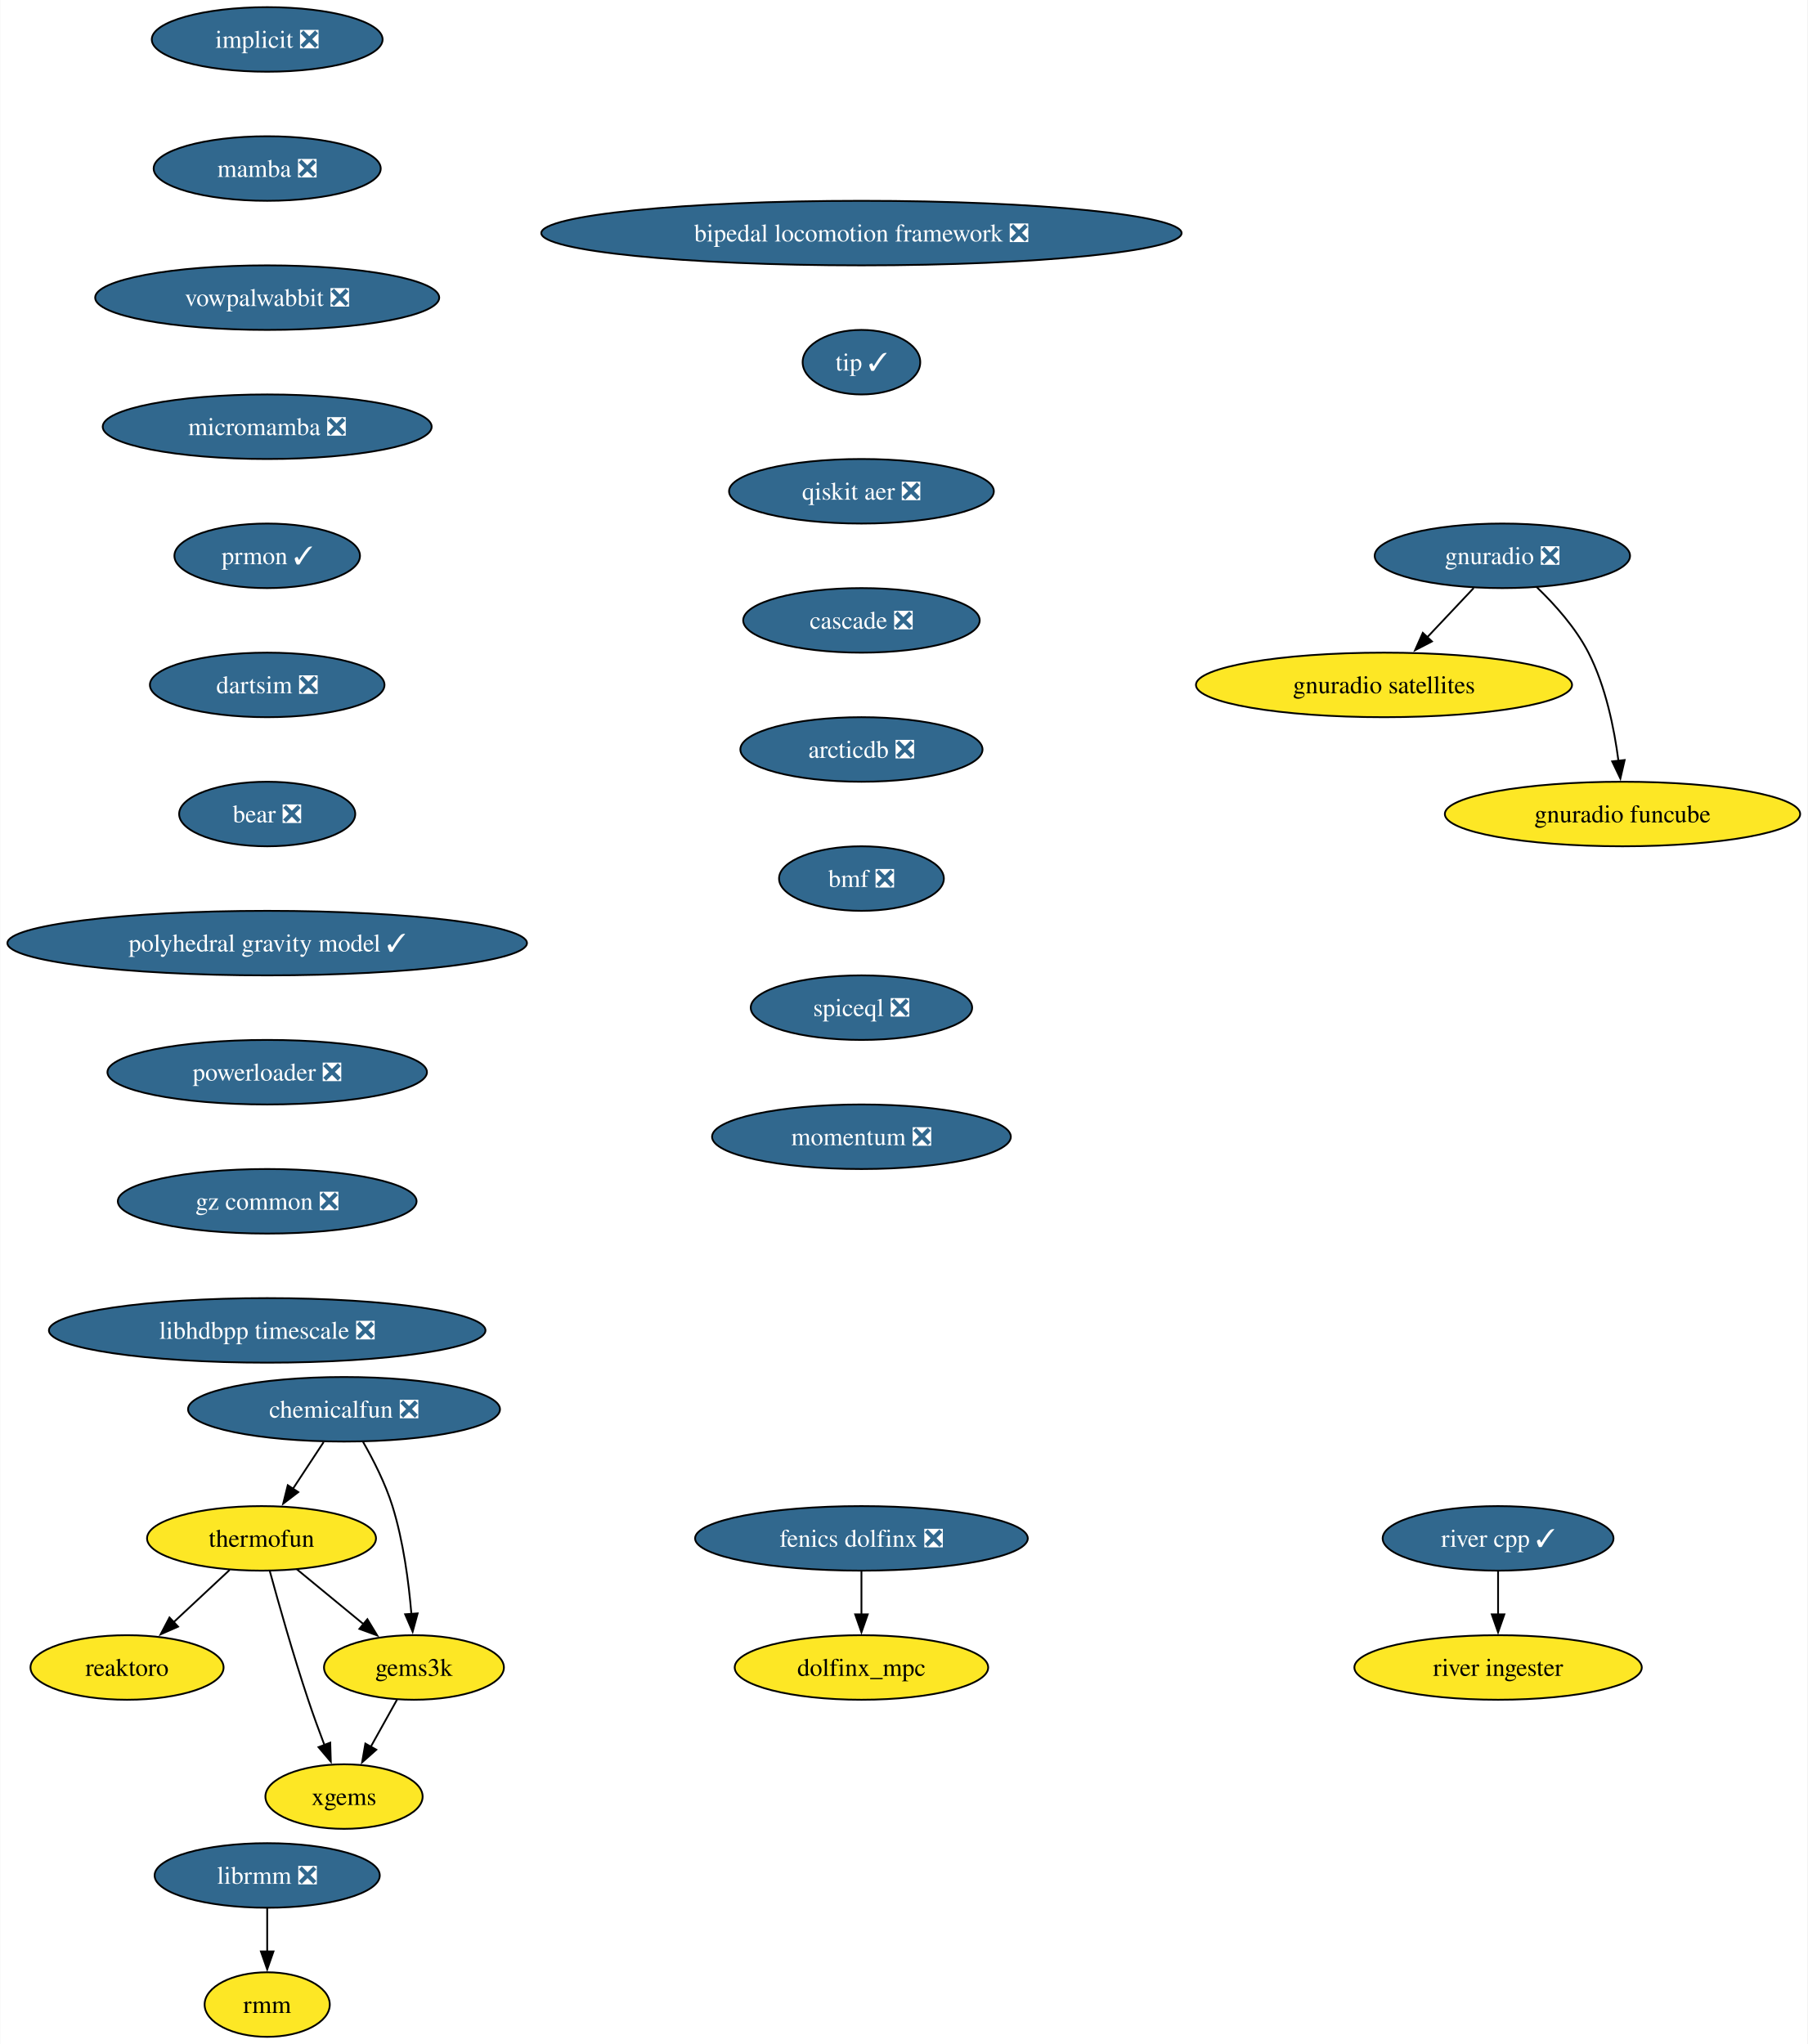
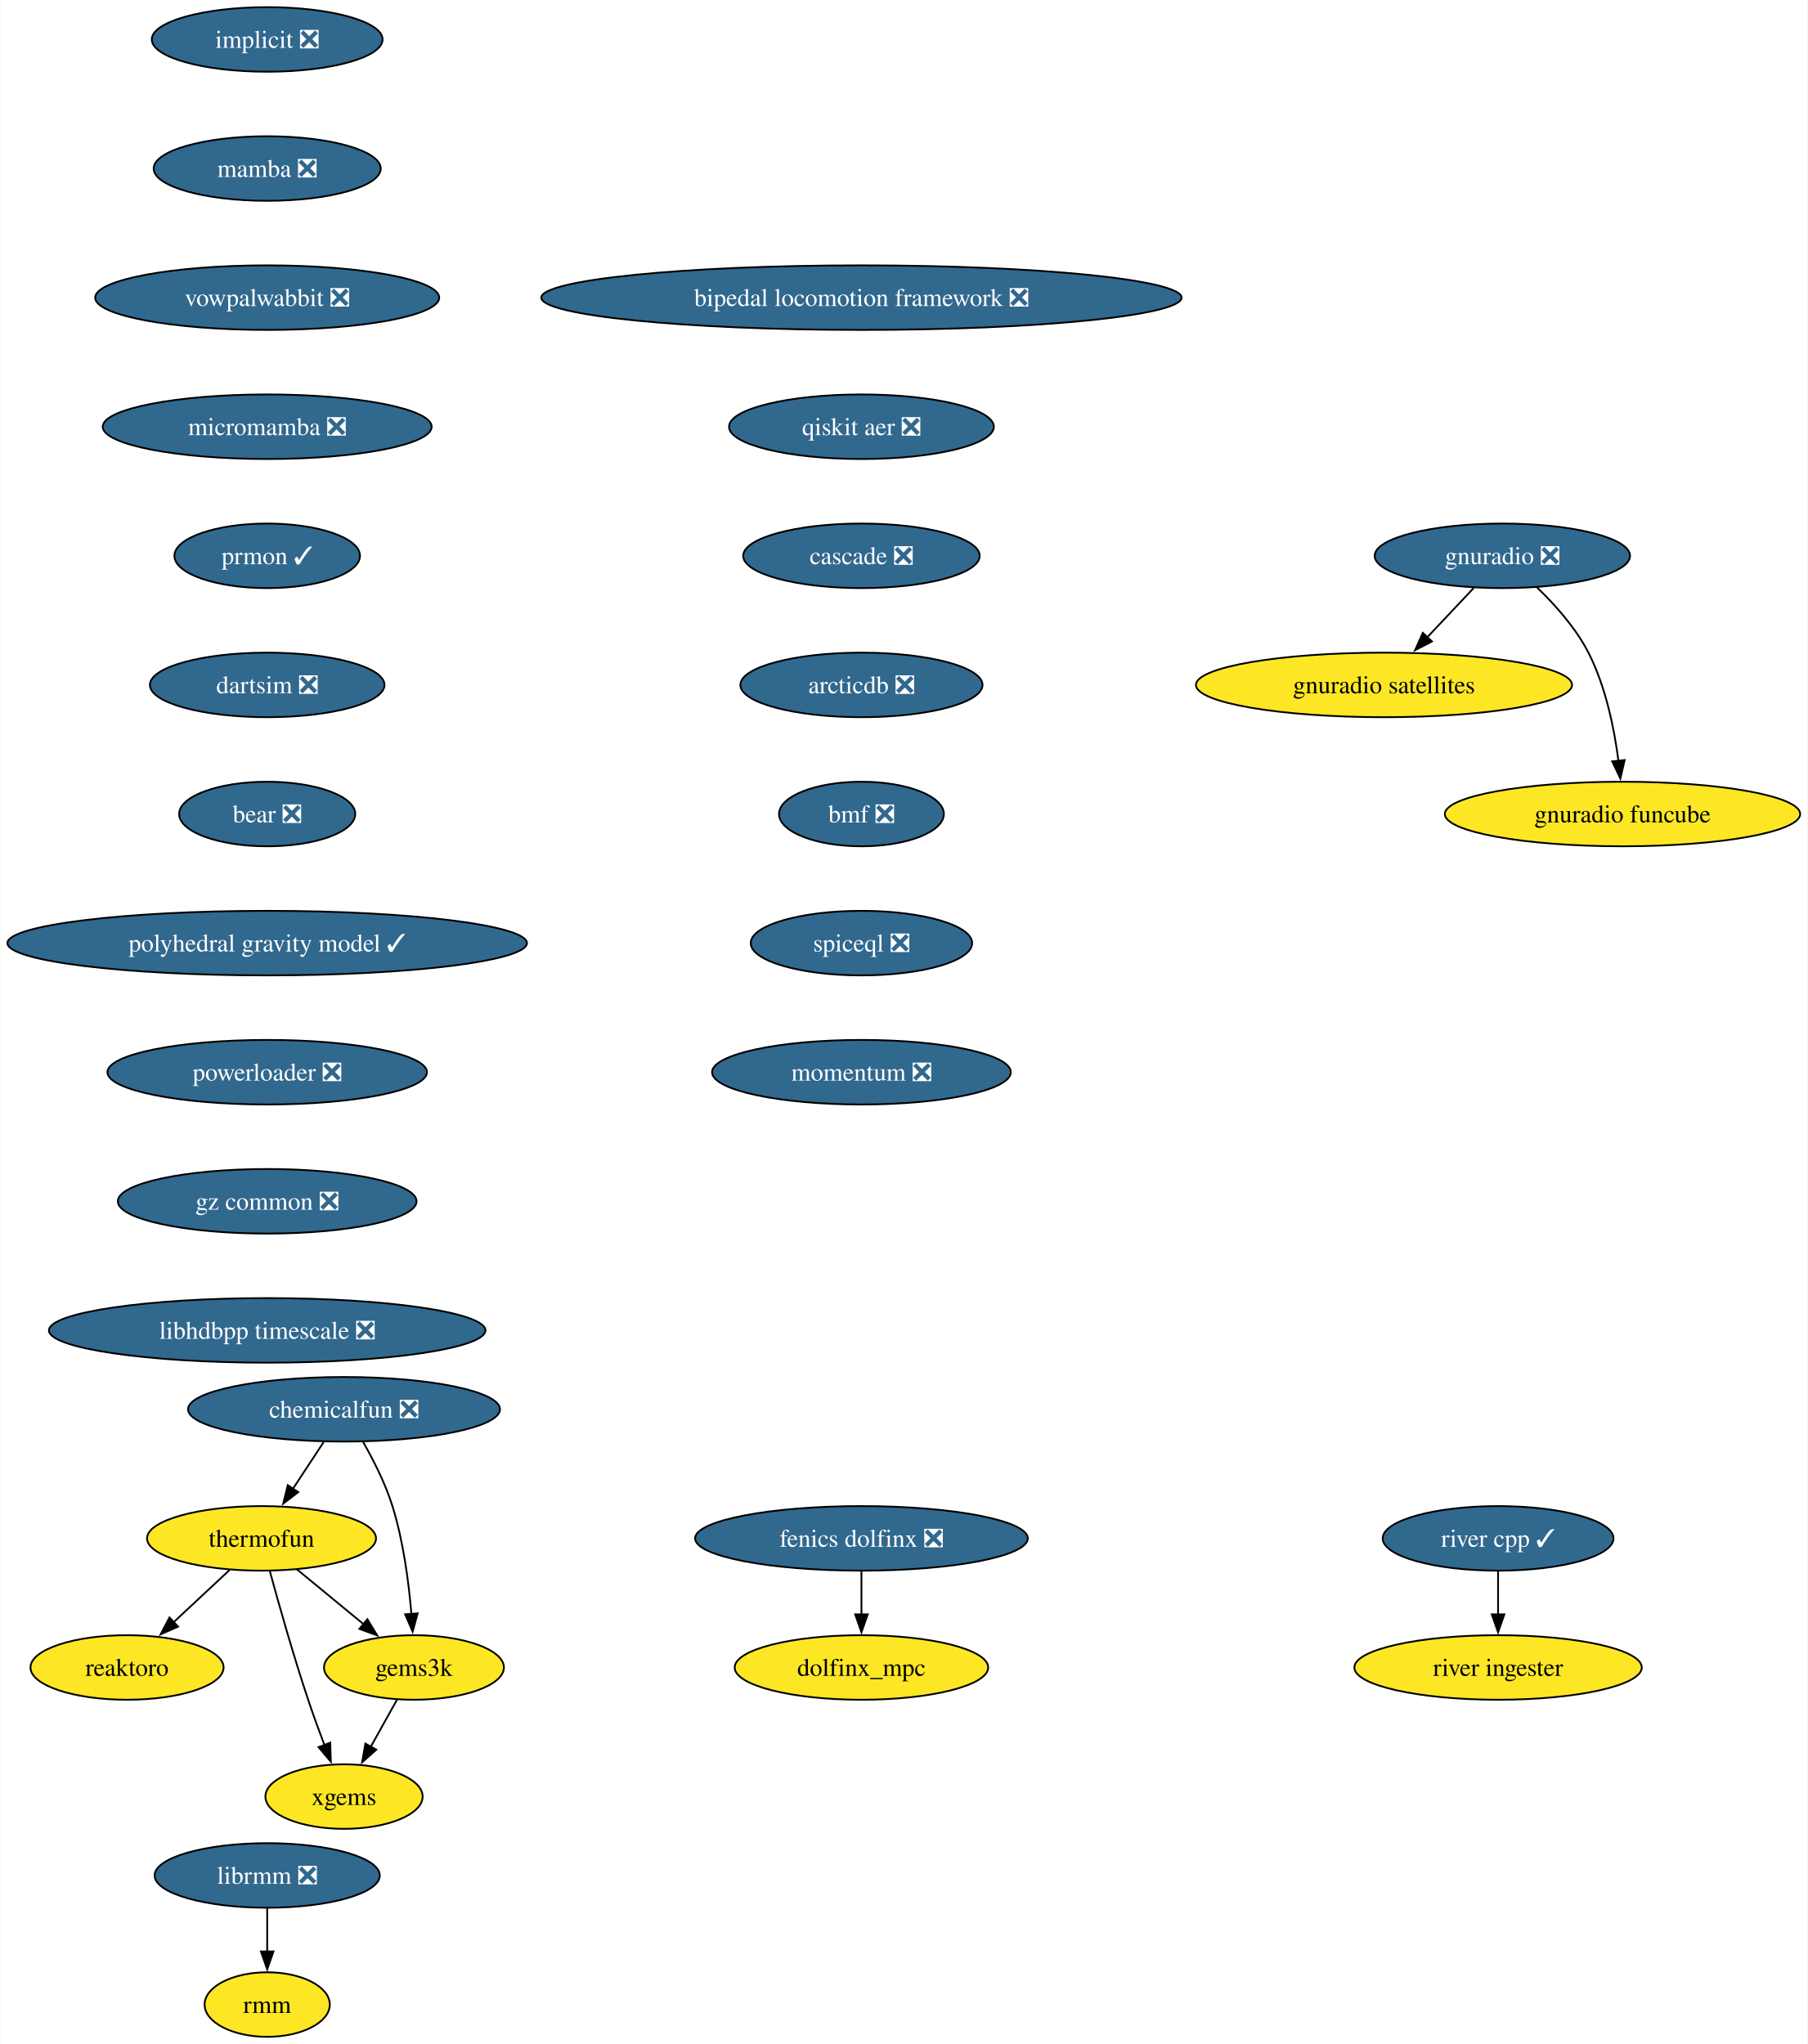
<svg xmlns="http://www.w3.org/2000/svg" xmlns:xlink="http://www.w3.org/1999/xlink" width="1008pt" height="1140pt" viewBox="0.00 0.00 1007.72 1140.00">
  <g id="graph0" class="graph" transform="scale(1 1) rotate(0) translate(4 1136)">
    <polygon fill="white" stroke="none" points="-4,4 -4,-1136 1003.72,-1136 1003.72,4 -4,4" />
    <g id="node1" class="node">
      <g id="a_node1">
        <a xlink:href="https://github.com/conda-forge/implicit-feedstock/pull/104" xlink:title="implicit ❎">
          <ellipse fill="#31688e" stroke="black" cx="144.86" cy="-1114" rx="64.36" ry="18" />
          <text text-anchor="middle" x="144.86" y="-1109.33" font-family="Times,serif" font-size="14.00" fill="white">implicit ❎</text>
        </a>
      </g>
    </g>
    <g id="node2" class="node">
      <g id="a_node2">
        <a xlink:href="https://github.com/conda-forge/mamba-feedstock/pull/278" xlink:title="mamba ❎">
          <ellipse fill="#31688e" stroke="black" cx="144.86" cy="-1042" rx="63.31" ry="18" />
          <text text-anchor="middle" x="144.86" y="-1037.33" font-family="Times,serif" font-size="14.00" fill="white">mamba ❎</text>
        </a>
      </g>
    </g>
    <g id="node4" class="node">
      <g id="a_node4">
        <a xlink:href="https://github.com/conda-forge/vowpalwabbit-feedstock/pull/88" xlink:title="vowpalwabbit ❎">
          <ellipse fill="#31688e" stroke="black" cx="144.86" cy="-970" rx="95.93" ry="18" />
          <text text-anchor="middle" x="144.86" y="-965.33" font-family="Times,serif" font-size="14.00" fill="white">vowpalwabbit ❎</text>
        </a>
      </g>
    </g>
    <g id="node3" class="node">
      <g id="a_node3">
        <a xlink:href="https://github.com/conda-forge/reaktoro-feedstock" xlink:title="reaktoro">
          <ellipse fill="#fde725" stroke="black" cx="66.7" cy="-206" rx="53.84" ry="18" />
          <text text-anchor="middle" x="66.7" y="-201.33" font-family="Times,serif" font-size="14.00">reaktoro</text>
        </a>
      </g>
    </g>
    <g id="node8" class="node">
      <g id="a_node8">
        <a xlink:href="https://github.com/conda-forge/micromamba-feedstock/pull/230" xlink:title="micromamba ❎">
          <ellipse fill="#31688e" stroke="black" cx="144.86" cy="-898" rx="91.72" ry="18" />
          <text text-anchor="middle" x="144.86" y="-893.33" font-family="Times,serif" font-size="14.00" fill="white">micromamba ❎</text>
        </a>
      </g>
    </g>
    <g id="node5" class="node">
      <g id="a_node5">
        <a xlink:href="https://github.com/conda-forge/thermofun-feedstock" xlink:title="thermofun">
          <ellipse fill="#fde725" stroke="black" cx="141.7" cy="-278" rx="63.84" ry="18" />
          <text text-anchor="middle" x="141.7" y="-273.32" font-family="Times,serif" font-size="14.00">thermofun</text>
        </a>
      </g>
    </g>
    <g id="edge3" class="edge">
      <path fill="none" stroke="black" d="M123.92,-260.41C114.58,-251.69 102.96,-240.85 92.63,-231.21" />
      <polygon fill="black" stroke="black" points="95.15,-228.77 85.45,-224.5 90.37,-233.88 95.15,-228.77" />
    </g>
    <g id="node6" class="node">
      <g id="a_node6">
        <a xlink:href="https://github.com/conda-forge/gems3k-feedstock" xlink:title="gems3k">
          <ellipse fill="#fde725" stroke="black" cx="226.7" cy="-206" rx="50.16" ry="18" />
          <text text-anchor="middle" x="226.7" y="-201.33" font-family="Times,serif" font-size="14.00">gems3k</text>
        </a>
      </g>
    </g>
    <g id="edge4" class="edge">
      <path fill="none" stroke="black" d="M161.41,-260.76C172.43,-251.69 186.36,-240.22 198.51,-230.21" />
      <polygon fill="black" stroke="black" points="200.72,-232.93 206.22,-223.87 196.27,-227.52 200.72,-232.93" />
    </g>
    <g id="node7" class="node">
      <g id="a_node7">
        <a xlink:href="https://github.com/conda-forge/xgems-feedstock" xlink:title="xgems">
          <ellipse fill="#fde725" stroke="black" cx="187.7" cy="-134" rx="43.84" ry="18" />
          <text text-anchor="middle" x="187.7" y="-129.32" font-family="Times,serif" font-size="14.00">xgems</text>
        </a>
      </g>
    </g>
    <g id="edge5" class="edge">
      <path fill="none" stroke="black" d="M146.3,-259.82C151.22,-241.8 159.43,-212.73 167.7,-188 170.48,-179.66 173.76,-170.69 176.85,-162.54" />
      <polygon fill="black" stroke="black" points="180.01,-164.07 180.33,-153.48 173.48,-161.56 180.01,-164.07" />
    </g>
    <g id="edge6" class="edge">
      <path fill="none" stroke="black" d="M217.26,-188.05C212.85,-180.14 207.5,-170.54 202.57,-161.69" />
      <polygon fill="black" stroke="black" points="205.71,-160.14 197.79,-153.11 199.6,-163.55 205.71,-160.14" />
    </g>
    <g id="node12" class="node">
      <g id="a_node12">
        <a xlink:href="https://github.com/conda-forge/prmon-feedstock/pull/29" xlink:title="prmon ✓">
          <ellipse fill="#31688e" stroke="black" cx="144.86" cy="-826" rx="51.74" ry="18" />
          <text text-anchor="middle" x="144.86" y="-821.33" font-family="Times,serif" font-size="14.00" fill="white">prmon ✓</text>
        </a>
      </g>
    </g>
    <g id="node9" class="node">
      <g id="a_node9">
        <a xlink:href="https://github.com/conda-forge/gnuradio-feedstock/pull/288" xlink:title="gnuradio ❎">
          <ellipse fill="#31688e" stroke="black" cx="833.64" cy="-826" rx="71.2" ry="18" />
          <text text-anchor="middle" x="833.64" y="-821.33" font-family="Times,serif" font-size="14.00" fill="white">gnuradio ❎</text>
        </a>
      </g>
    </g>
    <g id="node10" class="node">
      <g id="a_node10">
        <a xlink:href="https://github.com/conda-forge/gnuradio-satellites-feedstock" xlink:title="gnuradio satellites">
          <ellipse fill="#fde725" stroke="black" cx="767.64" cy="-754" rx="104.87" ry="18" />
          <text text-anchor="middle" x="767.64" y="-749.33" font-family="Times,serif" font-size="14.00">gnuradio satellites</text>
        </a>
      </g>
    </g>
    <g id="edge8" class="edge">
      <path fill="none" stroke="black" d="M817.66,-808.05C809.84,-799.75 800.25,-789.58 791.57,-780.38" />
      <polygon fill="black" stroke="black" points="794.37,-778.25 784.97,-773.38 789.28,-783.05 794.37,-778.25" />
    </g>
    <g id="node11" class="node">
      <g id="a_node11">
        <a xlink:href="https://github.com/conda-forge/gnuradio-funcube-feedstock" xlink:title="gnuradio funcube">
          <ellipse fill="#fde725" stroke="black" cx="900.64" cy="-682" rx="99.08" ry="18" />
          <text text-anchor="middle" x="900.64" y="-677.33" font-family="Times,serif" font-size="14.00">gnuradio funcube</text>
        </a>
      </g>
    </g>
    <g id="edge9" class="edge">
      <path fill="none" stroke="black" d="M852.69,-808.65C862.77,-798.98 874.51,-785.92 881.64,-772 891.28,-753.17 896.03,-729.69 898.38,-711.58" />
      <polygon fill="black" stroke="black" points="901.84,-712.11 899.45,-701.79 894.88,-711.35 901.84,-712.11" />
    </g>
    <g id="node13" class="node">
      <g id="a_node13">
        <a xlink:href="https://github.com/conda-forge/dartsim-feedstock/pull/119" xlink:title="dartsim ❎">
          <ellipse fill="#31688e" stroke="black" cx="144.86" cy="-754" rx="65.41" ry="18" />
          <text text-anchor="middle" x="144.86" y="-749.33" font-family="Times,serif" font-size="14.00" fill="white">dartsim ❎</text>
        </a>
      </g>
    </g>
    <g id="node14" class="node">
      <g id="a_node14">
        <a xlink:href="https://github.com/conda-forge/bear-feedstock/pull/53" xlink:title="bear ❎">
          <ellipse fill="#31688e" stroke="black" cx="144.86" cy="-682" rx="49.1" ry="18" />
          <text text-anchor="middle" x="144.86" y="-677.33" font-family="Times,serif" font-size="14.00" fill="white">bear ❎</text>
        </a>
      </g>
    </g>
    <g id="node17" class="node">
      <g id="a_node17">
        <a xlink:href="https://github.com/conda-forge/polyhedral-gravity-model-feedstock/pull/22" xlink:title="polyhedral gravity model ✓">
          <ellipse fill="#31688e" stroke="black" cx="144.86" cy="-610" rx="144.86" ry="18" />
          <text text-anchor="middle" x="144.86" y="-605.33" font-family="Times,serif" font-size="14.00" fill="white">polyhedral gravity model ✓</text>
        </a>
      </g>
    </g>
    <g id="node15" class="node">
      <g id="a_node15">
        <a xlink:href="https://github.com/conda-forge/librmm-feedstock/pull/72" xlink:title="librmm ❎">
          <ellipse fill="#31688e" stroke="black" cx="144.86" cy="-90" rx="62.78" ry="18" />
          <text text-anchor="middle" x="144.86" y="-85.33" font-family="Times,serif" font-size="14.00" fill="white">librmm ❎</text>
        </a>
      </g>
    </g>
    <g id="node16" class="node">
      <g id="a_node16">
        <a xlink:href="https://github.com/conda-forge/rmm-feedstock" xlink:title="rmm">
          <ellipse fill="#fde725" stroke="black" cx="144.86" cy="-18" rx="34.9" ry="18" />
          <text text-anchor="middle" x="144.86" y="-13.32" font-family="Times,serif" font-size="14.00">rmm</text>
        </a>
      </g>
    </g>
    <g id="edge13" class="edge">
      <path fill="none" stroke="black" d="M144.86,-71.7C144.86,-64.41 144.86,-55.73 144.86,-47.54" />
      <polygon fill="black" stroke="black" points="148.36,-47.62 144.86,-37.62 141.36,-47.62 148.36,-47.62" />
    </g>
    <g id="node23" class="node">
      <g id="a_node23">
        <a xlink:href="https://github.com/conda-forge/powerloader-feedstock/pull/30" xlink:title="powerloader ❎">
          <ellipse fill="#31688e" stroke="black" cx="144.86" cy="-538" rx="89.09" ry="18" />
          <text text-anchor="middle" x="144.86" y="-533.33" font-family="Times,serif" font-size="14.00" fill="white">powerloader ❎</text>
        </a>
      </g>
    </g>
    <g id="node18" class="node">
      <g id="a_node18">
        <a xlink:href="https://github.com/conda-forge/chemicalfun-feedstock/pull/20" xlink:title="chemicalfun ❎">
          <ellipse fill="#31688e" stroke="black" cx="187.7" cy="-350" rx="86.98" ry="18" />
          <text text-anchor="middle" x="187.7" y="-345.32" font-family="Times,serif" font-size="14.00" fill="white">chemicalfun ❎</text>
        </a>
      </g>
    </g>
    <g id="edge15" class="edge">
      <path fill="none" stroke="black" d="M176.33,-331.7C171.15,-323.81 164.9,-314.3 159.14,-305.55" />
      <polygon fill="black" stroke="black" points="162.19,-303.8 153.77,-297.37 156.34,-307.65 162.19,-303.8" />
    </g>
    <g id="edge16" class="edge">
      <path fill="none" stroke="black" d="M198.24,-331.96C204.01,-321.87 210.76,-308.62 214.7,-296 220.81,-276.41 223.81,-253.44 225.28,-235.74" />
      <polygon fill="black" stroke="black" points="228.76,-236.16 225.97,-225.94 221.78,-235.67 228.76,-236.16" />
    </g>
    <g id="node19" class="node">
      <g id="a_node19">
        <a xlink:href="https://github.com/conda-forge/fenics-dolfinx-feedstock/pull/95" xlink:title="fenics dolfinx ❎">
          <ellipse fill="#31688e" stroke="black" cx="476.24" cy="-278" rx="92.77" ry="18" />
          <text text-anchor="middle" x="476.24" y="-273.32" font-family="Times,serif" font-size="14.00" fill="white">fenics dolfinx ❎</text>
        </a>
      </g>
    </g>
    <g id="node20" class="node">
      <g id="a_node20">
        <a xlink:href="https://github.com/conda-forge/dolfinx_mpc-feedstock" xlink:title="dolfinx_mpc">
          <ellipse fill="#fde725" stroke="black" cx="476.24" cy="-206" rx="70.68" ry="18" />
          <text text-anchor="middle" x="476.24" y="-201.32" font-family="Times,serif" font-size="14.00">dolfinx_mpc</text>
        </a>
      </g>
    </g>
    <g id="edge17" class="edge">
      <path fill="none" stroke="black" d="M476.24,-259.7C476.24,-252.41 476.24,-243.73 476.24,-235.54" />
      <polygon fill="black" stroke="black" points="479.74,-235.62 476.24,-225.62 472.74,-235.62 479.74,-235.62" />
    </g>
    <g id="node21" class="node">
      <g id="a_node21">
        <a xlink:href="https://github.com/conda-forge/river-cpp-feedstock/pull/27" xlink:title="river cpp ✓">
          <ellipse fill="#31688e" stroke="black" cx="831.25" cy="-278" rx="64.36" ry="18" />
          <text text-anchor="middle" x="831.25" y="-273.32" font-family="Times,serif" font-size="14.00" fill="white">river cpp ✓</text>
        </a>
      </g>
    </g>
    <g id="node22" class="node">
      <g id="a_node22">
        <a xlink:href="https://github.com/conda-forge/river-ingester-feedstock" xlink:title="river ingester">
          <ellipse fill="#fde725" stroke="black" cx="831.25" cy="-206" rx="80.14" ry="18" />
          <text text-anchor="middle" x="831.25" y="-201.32" font-family="Times,serif" font-size="14.00">river ingester</text>
        </a>
      </g>
    </g>
    <g id="edge18" class="edge">
      <path fill="none" stroke="black" d="M831.25,-259.7C831.25,-252.41 831.25,-243.73 831.25,-235.54" />
      <polygon fill="black" stroke="black" points="834.75,-235.62 831.25,-225.62 827.75,-235.62 834.75,-235.62" />
    </g>
    <g id="node24" class="node">
      <g id="a_node24">
        <a xlink:href="https://github.com/conda-forge/gz-common-feedstock/pull/53" xlink:title="gz common ❎">
          <ellipse fill="#31688e" stroke="black" cx="144.86" cy="-466" rx="83.3" ry="18" />
          <text text-anchor="middle" x="144.86" y="-461.32" font-family="Times,serif" font-size="14.00" fill="white">gz common ❎</text>
        </a>
      </g>
    </g>
    <g id="node25" class="node">
      <g id="a_node25">
        <a xlink:href="https://github.com/conda-forge/libhdbpp-timescale-feedstock/pull/18" xlink:title="libhdbpp timescale ❎">
          <ellipse fill="#31688e" stroke="black" cx="144.86" cy="-394" rx="121.71" ry="18" />
          <text text-anchor="middle" x="144.86" y="-389.32" font-family="Times,serif" font-size="14.00" fill="white">libhdbpp timescale ❎</text>
        </a>
      </g>
    </g>
    <g id="node26" class="node">
      <g id="a_node26">
        <a xlink:href="https://github.com/conda-forge/bipedal-locomotion-framework-feedstock/pull/99" xlink:title="bipedal locomotion framework ❎">
-           <ellipse fill="#31688e" stroke="black" cx="476.24" cy="-1006" rx="178.53" ry="18" />
-           <text text-anchor="middle" x="476.24" y="-1001.33" font-family="Times,serif" font-size="14.00" fill="white">bipedal locomotion framework ❎</text>
+           <ellipse fill="#31688e" stroke="black" cx="476.24" cy="-970" rx="178.53" ry="18" />
+           <text text-anchor="middle" x="476.24" y="-965.33" font-family="Times,serif" font-size="14.00" fill="white">bipedal locomotion framework ❎</text>
        </a>
      </g>
    </g>
    <g id="node27" class="node">
      <g id="a_node27">
-         <a xlink:href="https://github.com/conda-forge/tip-feedstock/pull/36" xlink:title="tip ✓">
-           <ellipse fill="#31688e" stroke="black" cx="476.24" cy="-934" rx="32.79" ry="18" />
-           <text text-anchor="middle" x="476.24" y="-929.33" font-family="Times,serif" font-size="14.00" fill="white">tip ✓</text>
+         <a xlink:href="https://github.com/conda-forge/qiskit-aer-feedstock/pull/42" xlink:title="qiskit aer ❎">
+           <ellipse fill="#31688e" stroke="black" cx="476.24" cy="-898" rx="73.83" ry="18" />
+           <text text-anchor="middle" x="476.24" y="-893.33" font-family="Times,serif" font-size="14.00" fill="white">qiskit aer ❎</text>
        </a>
      </g>
    </g>
    <g id="node28" class="node">
      <g id="a_node28">
-         <a xlink:href="https://github.com/conda-forge/qiskit-aer-feedstock/pull/42" xlink:title="qiskit aer ❎">
-           <ellipse fill="#31688e" stroke="black" cx="476.24" cy="-862" rx="73.83" ry="18" />
-           <text text-anchor="middle" x="476.24" y="-857.33" font-family="Times,serif" font-size="14.00" fill="white">qiskit aer ❎</text>
+         <a xlink:href="https://github.com/conda-forge/cascade-feedstock/pull/30" xlink:title="cascade ❎">
+           <ellipse fill="#31688e" stroke="black" cx="476.24" cy="-826" rx="65.94" ry="18" />
+           <text text-anchor="middle" x="476.24" y="-821.33" font-family="Times,serif" font-size="14.00" fill="white">cascade ❎</text>
        </a>
      </g>
    </g>
    <g id="node29" class="node">
      <g id="a_node29">
-         <a xlink:href="https://github.com/conda-forge/cascade-feedstock/pull/30" xlink:title="cascade ❎">
-           <ellipse fill="#31688e" stroke="black" cx="476.24" cy="-790" rx="65.94" ry="18" />
-           <text text-anchor="middle" x="476.24" y="-785.33" font-family="Times,serif" font-size="14.00" fill="white">cascade ❎</text>
+         <a xlink:href="https://github.com/conda-forge/arcticdb-feedstock/pull/367" xlink:title="arcticdb ❎">
+           <ellipse fill="#31688e" stroke="black" cx="476.24" cy="-754" rx="67.52" ry="18" />
+           <text text-anchor="middle" x="476.24" y="-749.33" font-family="Times,serif" font-size="14.00" fill="white">arcticdb ❎</text>
        </a>
      </g>
    </g>
    <g id="node30" class="node">
      <g id="a_node30">
-         <a xlink:href="https://github.com/conda-forge/arcticdb-feedstock/pull/367" xlink:title="arcticdb ❎">
-           <ellipse fill="#31688e" stroke="black" cx="476.24" cy="-718" rx="67.52" ry="18" />
-           <text text-anchor="middle" x="476.24" y="-713.33" font-family="Times,serif" font-size="14.00" fill="white">arcticdb ❎</text>
+         <a xlink:href="https://github.com/conda-forge/bmf-feedstock/pull/32" xlink:title="bmf ❎">
+           <ellipse fill="#31688e" stroke="black" cx="476.24" cy="-682" rx="45.95" ry="18" />
+           <text text-anchor="middle" x="476.24" y="-677.33" font-family="Times,serif" font-size="14.00" fill="white">bmf ❎</text>
        </a>
      </g>
    </g>
    <g id="node31" class="node">
      <g id="a_node31">
-         <a xlink:href="https://github.com/conda-forge/bmf-feedstock/pull/32" xlink:title="bmf ❎">
-           <ellipse fill="#31688e" stroke="black" cx="476.24" cy="-646" rx="45.95" ry="18" />
-           <text text-anchor="middle" x="476.24" y="-641.33" font-family="Times,serif" font-size="14.00" fill="white">bmf ❎</text>
+         <a xlink:href="https://github.com/conda-forge/spiceql-feedstock/pull/15" xlink:title="spiceql ❎">
+           <ellipse fill="#31688e" stroke="black" cx="476.24" cy="-610" rx="61.73" ry="18" />
+           <text text-anchor="middle" x="476.24" y="-605.33" font-family="Times,serif" font-size="14.00" fill="white">spiceql ❎</text>
        </a>
      </g>
    </g>
    <g id="node32" class="node">
      <g id="a_node32">
-         <a xlink:href="https://github.com/conda-forge/spiceql-feedstock/pull/15" xlink:title="spiceql ❎">
-           <ellipse fill="#31688e" stroke="black" cx="476.24" cy="-574" rx="61.73" ry="18" />
-           <text text-anchor="middle" x="476.24" y="-569.33" font-family="Times,serif" font-size="14.00" fill="white">spiceql ❎</text>
-         </a>
-       </g>
-     </g>
-     <g id="node33" class="node">
-       <g id="a_node33">
        <a xlink:href="https://github.com/conda-forge/momentum-feedstock/pull/99" xlink:title="momentum ❎">
-           <ellipse fill="#31688e" stroke="black" cx="476.24" cy="-502" rx="83.3" ry="18" />
-           <text text-anchor="middle" x="476.24" y="-497.32" font-family="Times,serif" font-size="14.00" fill="white">momentum ❎</text>
+           <ellipse fill="#31688e" stroke="black" cx="476.24" cy="-538" rx="83.3" ry="18" />
+           <text text-anchor="middle" x="476.24" y="-533.33" font-family="Times,serif" font-size="14.00" fill="white">momentum ❎</text>
        </a>
      </g>
    </g>
  </g>
</svg>
